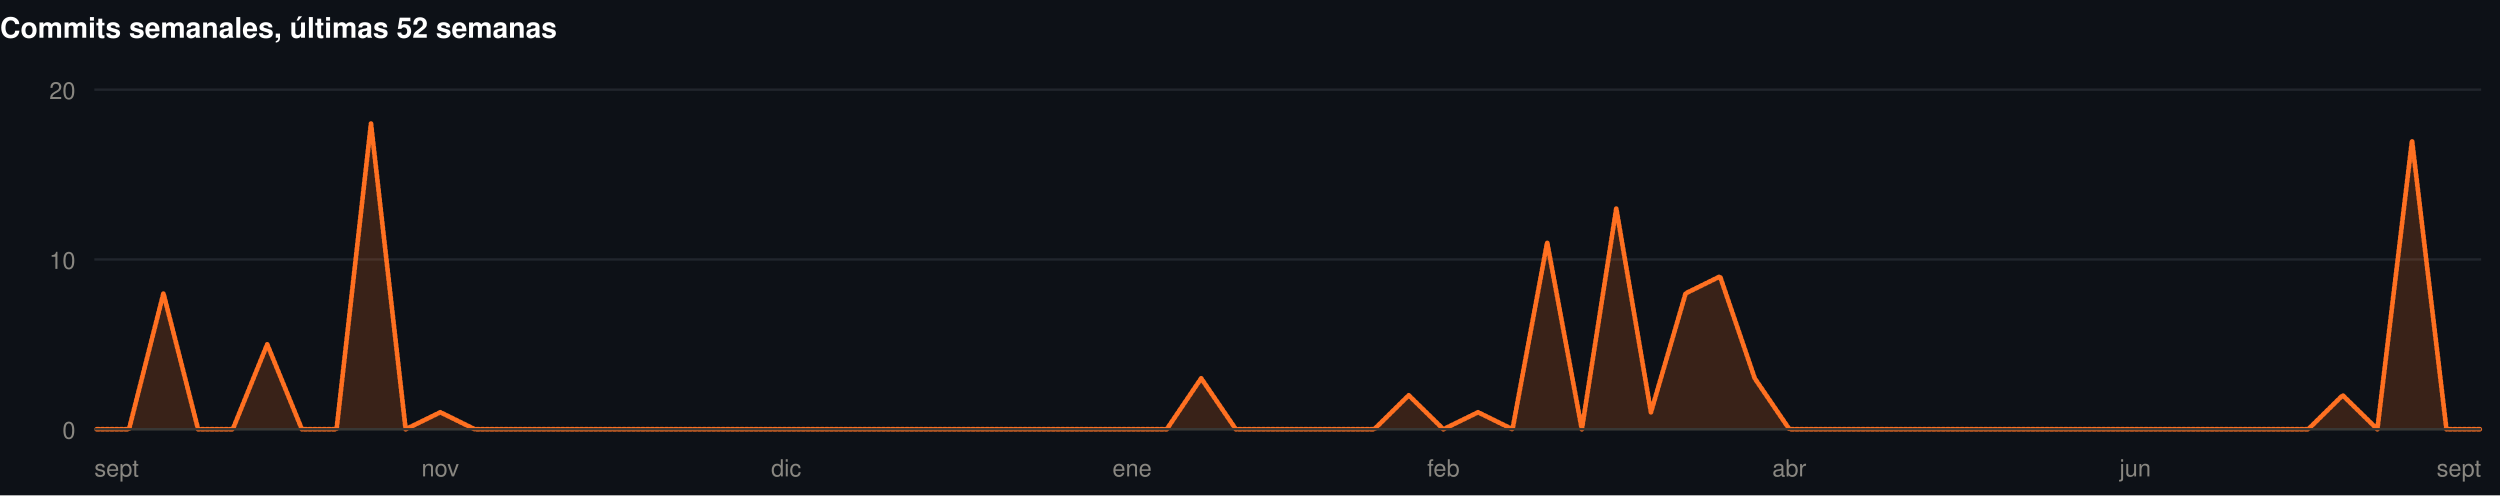
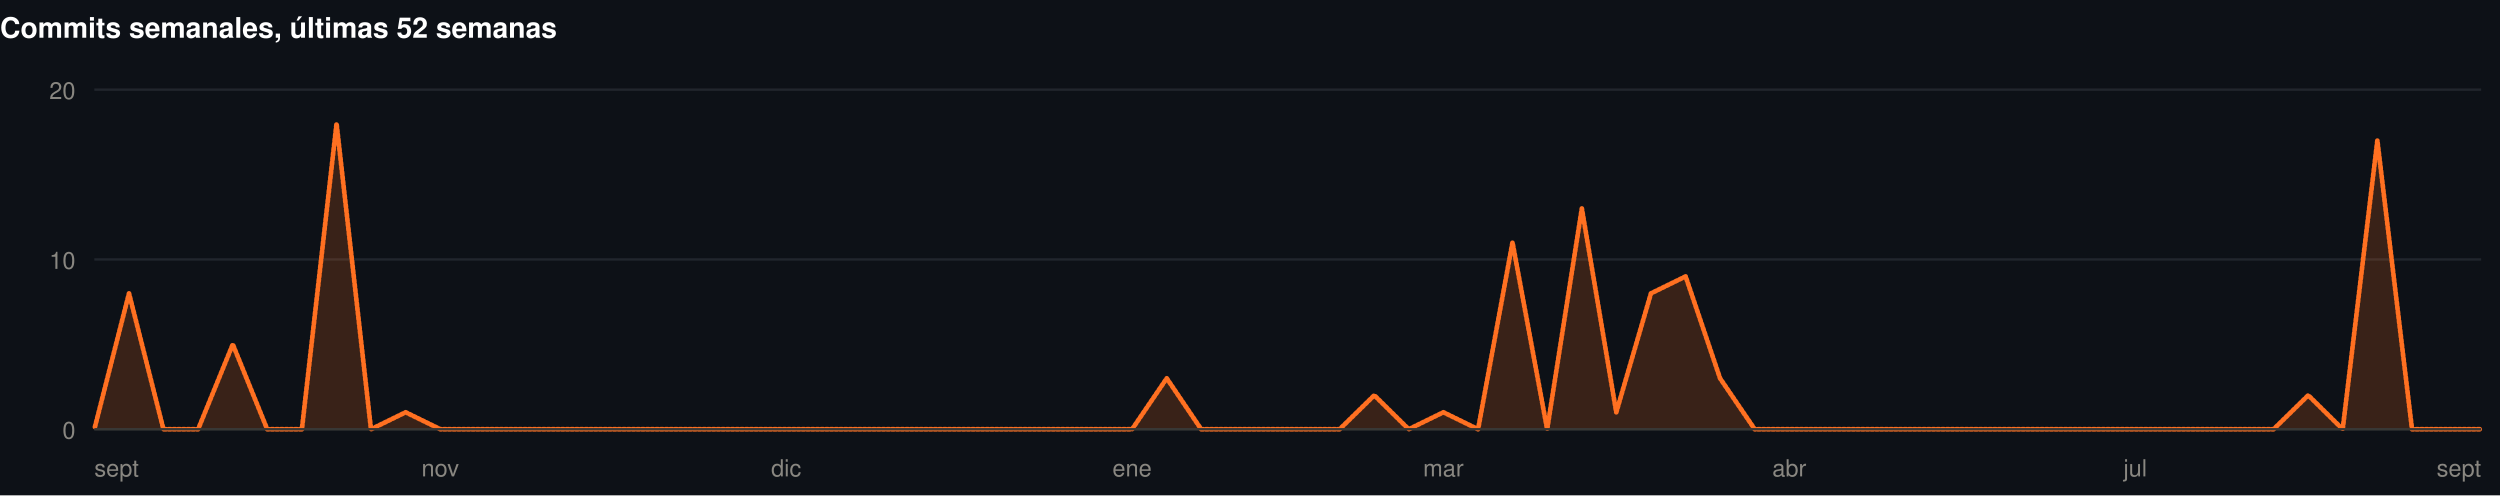
<svg xmlns="http://www.w3.org/2000/svg" width="1060" height="210" viewBox="0 0 1060 210" role="img">
  <rect width="1060" height="210" fill="#0d1117" />
  <style>
@keyframes grow{from{transform:scaleX(0)}}
@keyframes rise{from{opacity:0;transform:translateY(9px)}}
@keyframes fade{from{opacity:0}}
@keyframes draw{to{stroke-dashoffset:0}}
.bar{transform-box:fill-box;transform-origin:left center;animation:grow .9s cubic-bezier(.22,1,.36,1) var(--d,0s) both}
.rise{animation:rise .7s cubic-bezier(.22,1,.36,1) var(--d,0s) both}
.fade{animation:fade .8s ease-out var(--d,0s) both}
.draw{animation:draw 1.7s ease-out .1s both}
@media (prefers-reduced-motion:reduce){
.bar,.rise,.fade,.draw{animation:none;transform:none;opacity:1;stroke-dashoffset:0}
}
</style>
  <g>
    <text x="0" y="16" font-family="-apple-system,BlinkMacSystemFont,'Segoe UI',Helvetica,Arial,sans-serif" font-size="12" font-weight="700" fill="#ffffff" text-anchor="start">Commits semanales, últimas 52 semanas</text>
    <line x1="40" y1="182" x2="1052" y2="182" stroke="#21262d" stroke-width="1" />
    <text x="32" y="186" font-family="-apple-system,BlinkMacSystemFont,'Segoe UI',Helvetica,Arial,sans-serif" font-size="10" font-weight="400" fill="#898781" text-anchor="end">0</text>
    <line x1="40" y1="110" x2="1052" y2="110" stroke="#21262d" stroke-width="1" />
    <text x="32" y="114" font-family="-apple-system,BlinkMacSystemFont,'Segoe UI',Helvetica,Arial,sans-serif" font-size="10" font-weight="400" fill="#898781" text-anchor="end">10</text>
    <line x1="40" y1="38" x2="1052" y2="38" stroke="#21262d" stroke-width="1" />
    <text x="32" y="42" font-family="-apple-system,BlinkMacSystemFont,'Segoe UI',Helvetica,Arial,sans-serif" font-size="10" font-weight="400" fill="#898781" text-anchor="end">20</text>
-     <path class="fade" style="--d:.5s" d="M40.0,182.0L54.7,182.0L69.3,124.4L84.0,182.0L98.7,182.0L113.3,146.0L128.0,182.0L142.7,182.0L157.3,52.4L172.0,182.0L186.7,174.8L201.3,182.0L216.0,182.0L230.7,182.0L245.3,182.0L260.0,182.0L274.7,182.0L289.3,182.0L304.0,182.0L318.7,182.0L333.3,182.0L348.0,182.0L362.7,182.0L377.3,182.0L392.0,182.0L406.7,182.0L421.3,182.0L436.0,182.0L450.7,182.0L465.3,182.0L480.0,182.0L494.7,182.0L509.3,160.4L524.0,182.0L538.7,182.0L553.3,182.0L568.0,182.0L582.7,182.0L597.3,167.6L612.0,182.0L626.7,174.8L641.3,182.0L656.0,102.8L670.7,182.0L685.3,88.4L700.0,174.8L714.7,124.4L729.3,117.2L744.0,160.4L758.7,182.0L773.3,182.0L788.0,182.0L802.7,182.0L817.3,182.0L832.0,182.0L846.7,182.0L861.3,182.0L876.0,182.0L890.7,182.0L905.3,182.0L920.0,182.0L934.7,182.0L949.3,182.0L964.0,182.0L978.7,182.0L993.3,167.6L1008.0,182.0L1022.7,59.6L1037.3,182.0L1052.0,182.0L1052.0,182L40.0,182Z" fill="rgba(255,112,33,0.18)" />
-     <path class="draw" pathLength="1" stroke-dasharray="1" stroke-dashoffset="1" d="M40.0,182.0L54.7,182.0L69.3,124.4L84.0,182.0L98.7,182.0L113.3,146.0L128.0,182.0L142.7,182.0L157.3,52.4L172.0,182.0L186.7,174.8L201.3,182.0L216.0,182.0L230.7,182.0L245.3,182.0L260.0,182.0L274.7,182.0L289.3,182.0L304.0,182.0L318.7,182.0L333.3,182.0L348.0,182.0L362.7,182.0L377.3,182.0L392.0,182.0L406.7,182.0L421.3,182.0L436.0,182.0L450.7,182.0L465.3,182.0L480.0,182.0L494.7,182.0L509.3,160.4L524.0,182.0L538.7,182.0L553.3,182.0L568.0,182.0L582.7,182.0L597.3,167.6L612.0,182.0L626.7,174.8L641.3,182.0L656.0,102.8L670.7,182.0L685.3,88.4L700.0,174.8L714.7,124.4L729.3,117.2L744.0,160.4L758.7,182.0L773.3,182.0L788.0,182.0L802.7,182.0L817.3,182.0L832.0,182.0L846.7,182.0L861.3,182.0L876.0,182.0L890.7,182.0L905.3,182.0L920.0,182.0L934.7,182.0L949.3,182.0L964.0,182.0L978.7,182.0L993.3,167.6L1008.0,182.0L1022.7,59.6L1037.3,182.0L1052.0,182.0" fill="none" stroke="#FF7021" stroke-width="2" stroke-linejoin="round" stroke-linecap="round" />
+     <path class="fade" style="--d:.5s" d="M40.0,182.0L54.7,124.4L69.3,182.0L84.0,182.0L98.7,146.0L113.3,182.0L128.0,182.0L142.7,52.4L157.3,182.0L172.0,174.8L186.7,182.0L201.3,182.0L216.0,182.0L230.7,182.0L245.3,182.0L260.0,182.0L274.7,182.0L289.3,182.0L304.0,182.0L318.7,182.0L333.3,182.0L348.0,182.0L362.7,182.0L377.3,182.0L392.0,182.0L406.7,182.0L421.3,182.0L436.0,182.0L450.7,182.0L465.3,182.0L480.0,182.0L494.7,160.4L509.3,182.0L524.0,182.0L538.7,182.0L553.3,182.0L568.0,182.0L582.7,167.6L597.3,182.0L612.0,174.8L626.7,182.0L641.3,102.8L656.0,182.0L670.7,88.4L685.3,174.8L700.0,124.4L714.7,117.2L729.3,160.4L744.0,182.0L758.7,182.0L773.3,182.0L788.0,182.0L802.7,182.0L817.3,182.0L832.0,182.0L846.7,182.0L861.3,182.0L876.0,182.0L890.7,182.0L905.3,182.0L920.0,182.0L934.7,182.0L949.3,182.0L964.0,182.0L978.7,167.6L993.3,182.0L1008.0,59.6L1022.7,182.0L1037.3,182.0L1052.0,182.0L1052.0,182L40.0,182Z" fill="rgba(255,112,33,0.18)" />
+     <path class="draw" pathLength="1" stroke-dasharray="1" stroke-dashoffset="1" d="M40.0,182.0L54.7,124.4L69.3,182.0L84.0,182.0L98.7,146.0L113.3,182.0L128.0,182.0L142.7,52.4L157.3,182.0L172.0,174.8L186.7,182.0L201.3,182.0L216.0,182.0L230.7,182.0L245.3,182.0L260.0,182.0L274.7,182.0L289.3,182.0L304.0,182.0L318.7,182.0L333.3,182.0L348.0,182.0L362.7,182.0L377.3,182.0L392.0,182.0L406.7,182.0L421.3,182.0L436.0,182.0L450.7,182.0L465.3,182.0L480.0,182.0L494.7,160.4L509.3,182.0L524.0,182.0L538.7,182.0L553.3,182.0L568.0,182.0L582.7,167.6L597.3,182.0L612.0,174.8L626.7,182.0L641.3,102.8L656.0,182.0L670.7,88.4L685.3,174.8L700.0,124.4L714.7,117.2L729.3,160.4L744.0,182.0L758.7,182.0L773.3,182.0L788.0,182.0L802.7,182.0L817.3,182.0L832.0,182.0L846.7,182.0L861.3,182.0L876.0,182.0L890.7,182.0L905.3,182.0L920.0,182.0L934.7,182.0L949.3,182.0L964.0,182.0L978.7,167.6L993.3,182.0L1008.0,59.6L1022.7,182.0L1037.3,182.0L1052.0,182.0" fill="none" stroke="#FF7021" stroke-width="2" stroke-linejoin="round" stroke-linecap="round" />
    <line x1="40" y1="182" x2="1052" y2="182" stroke="#383835" stroke-width="1" />
    <text x="40" y="202" font-family="-apple-system,BlinkMacSystemFont,'Segoe UI',Helvetica,Arial,sans-serif" font-size="10" font-weight="400" fill="#898781" text-anchor="start">sept</text>
    <text x="186.667" y="202" font-family="-apple-system,BlinkMacSystemFont,'Segoe UI',Helvetica,Arial,sans-serif" font-size="10" font-weight="400" fill="#898781" text-anchor="middle">nov</text>
    <text x="333.333" y="202" font-family="-apple-system,BlinkMacSystemFont,'Segoe UI',Helvetica,Arial,sans-serif" font-size="10" font-weight="400" fill="#898781" text-anchor="middle">dic</text>
    <text x="480" y="202" font-family="-apple-system,BlinkMacSystemFont,'Segoe UI',Helvetica,Arial,sans-serif" font-size="10" font-weight="400" fill="#898781" text-anchor="middle">ene</text>
-     <text x="612" y="202" font-family="-apple-system,BlinkMacSystemFont,'Segoe UI',Helvetica,Arial,sans-serif" font-size="10" font-weight="400" fill="#898781" text-anchor="middle">feb</text>
+     <text x="612" y="202" font-family="-apple-system,BlinkMacSystemFont,'Segoe UI',Helvetica,Arial,sans-serif" font-size="10" font-weight="400" fill="#898781" text-anchor="middle">mar</text>
    <text x="758.667" y="202" font-family="-apple-system,BlinkMacSystemFont,'Segoe UI',Helvetica,Arial,sans-serif" font-size="10" font-weight="400" fill="#898781" text-anchor="middle">abr</text>
-     <text x="905.333" y="202" font-family="-apple-system,BlinkMacSystemFont,'Segoe UI',Helvetica,Arial,sans-serif" font-size="10" font-weight="400" fill="#898781" text-anchor="middle">jun</text>
+     <text x="905.333" y="202" font-family="-apple-system,BlinkMacSystemFont,'Segoe UI',Helvetica,Arial,sans-serif" font-size="10" font-weight="400" fill="#898781" text-anchor="middle">jul</text>
    <text x="1052" y="202" font-family="-apple-system,BlinkMacSystemFont,'Segoe UI',Helvetica,Arial,sans-serif" font-size="10" font-weight="400" fill="#898781" text-anchor="end">sept</text>
  </g>
</svg>
